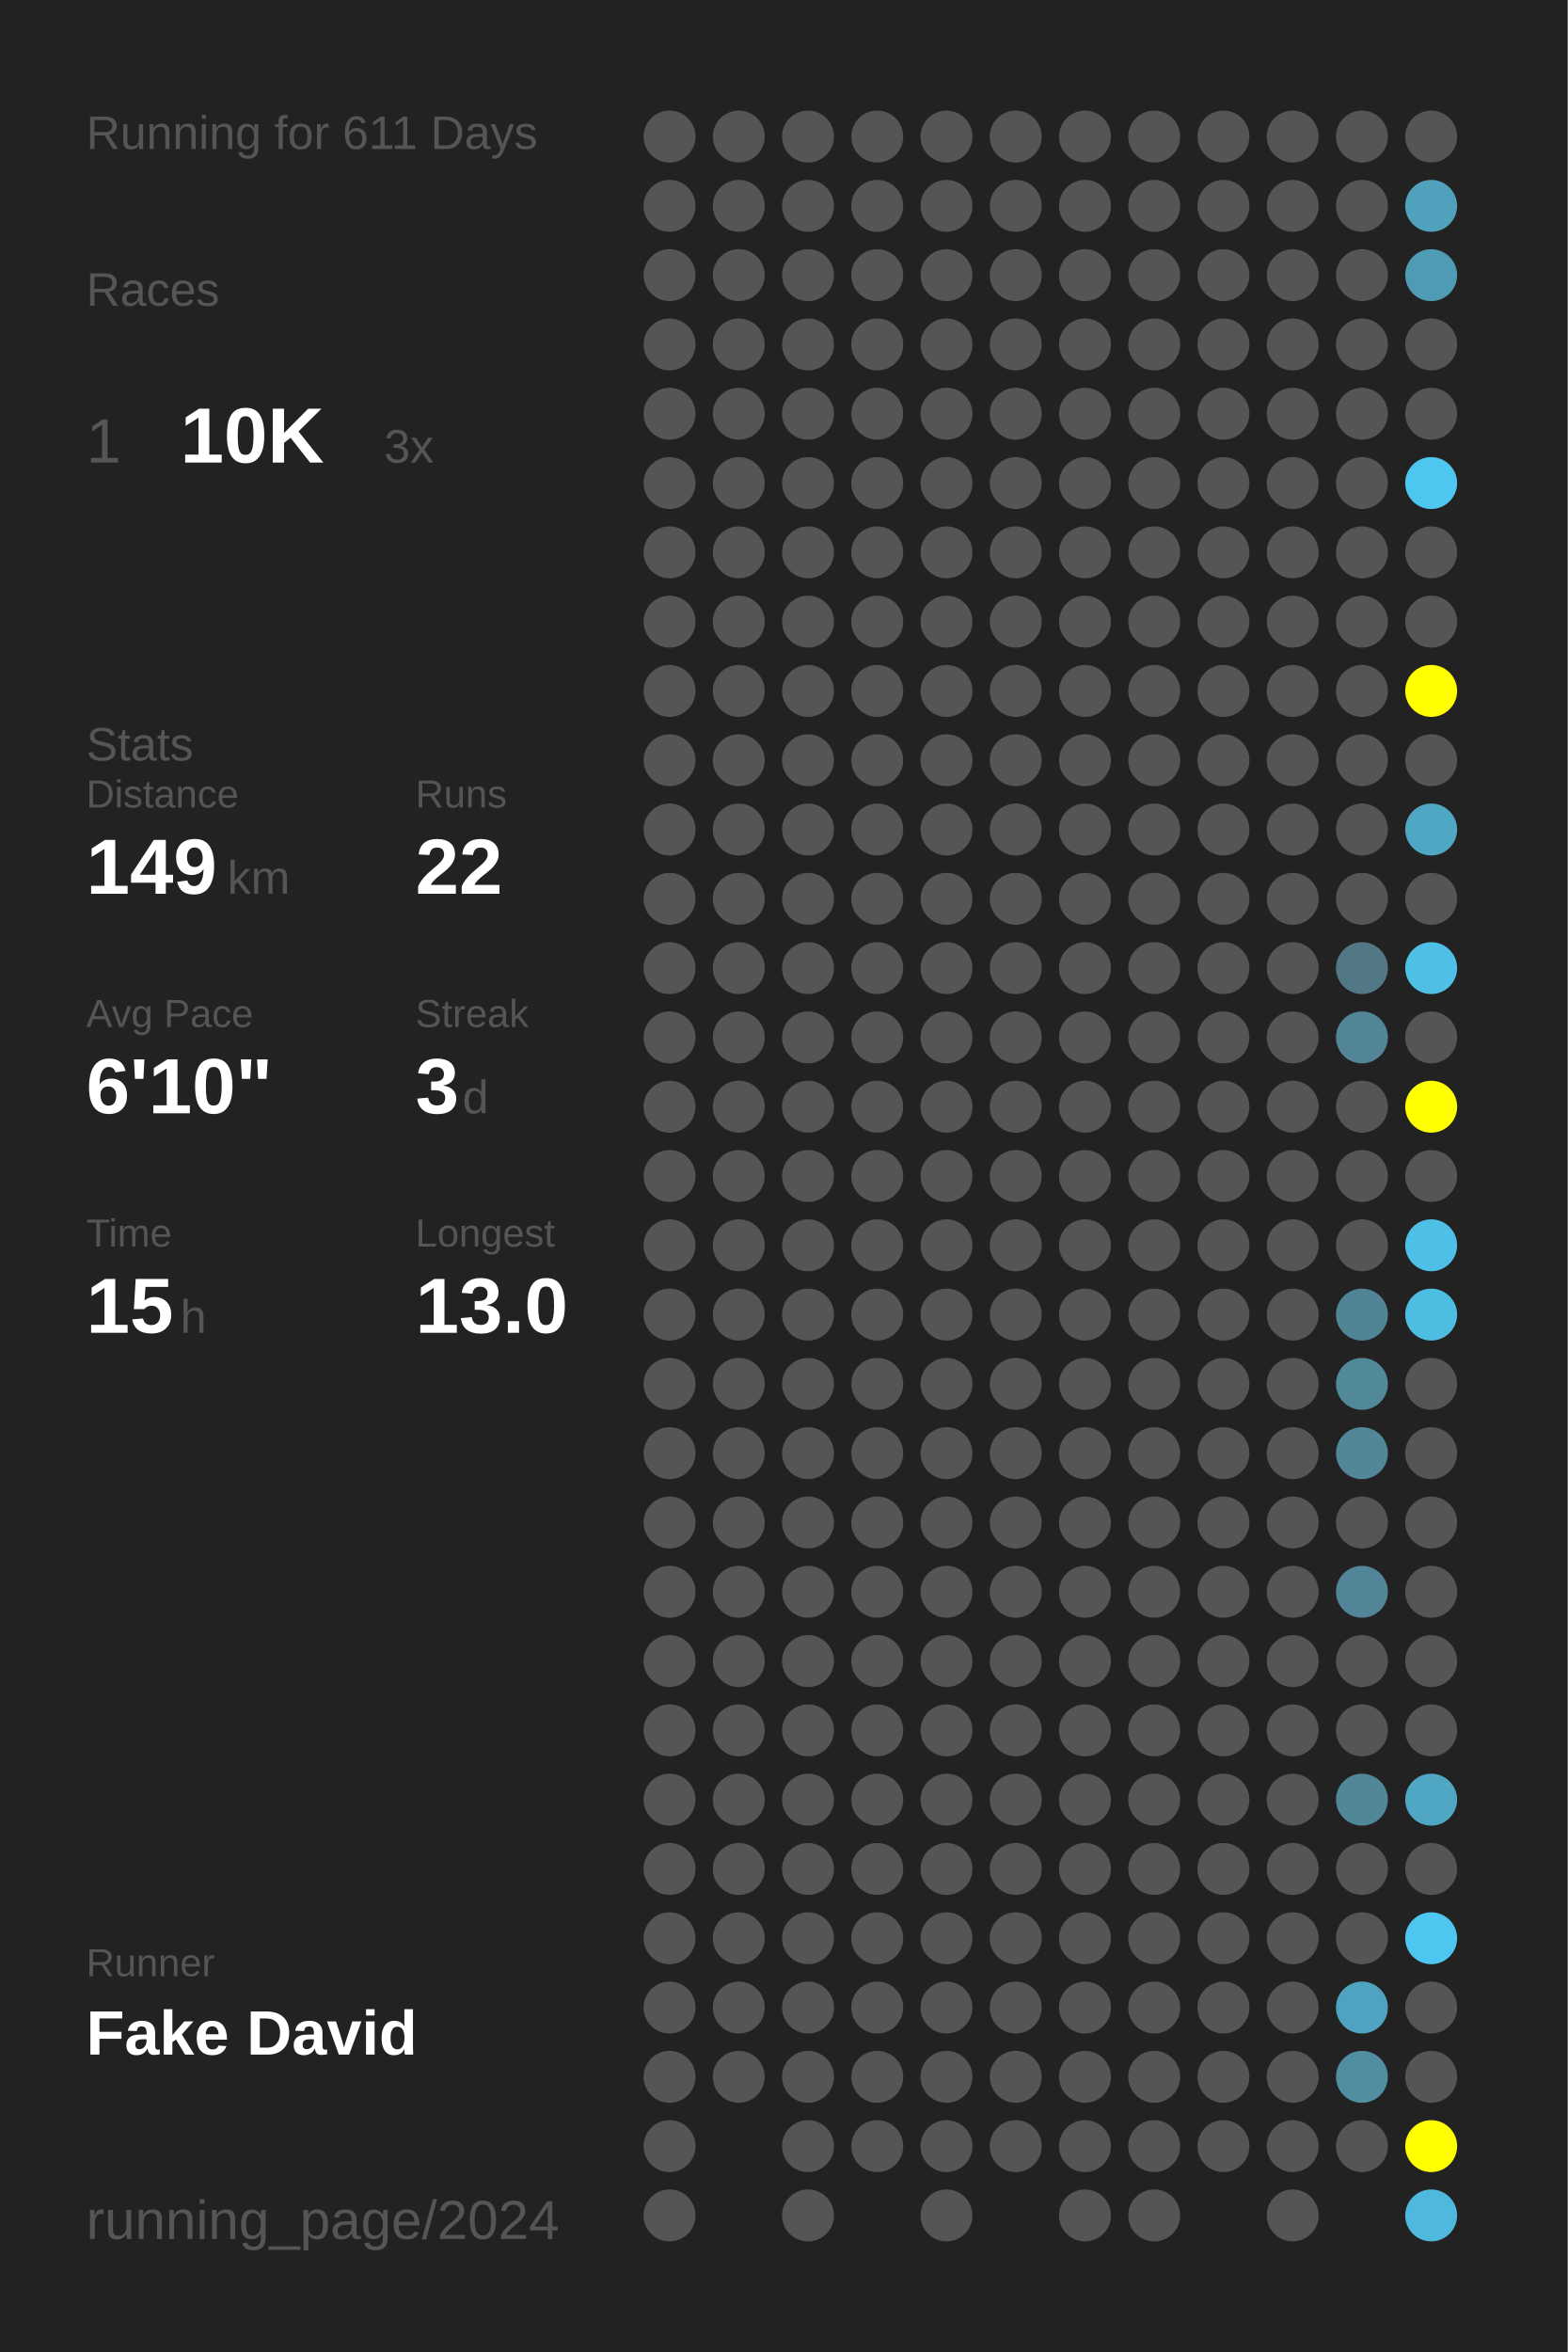
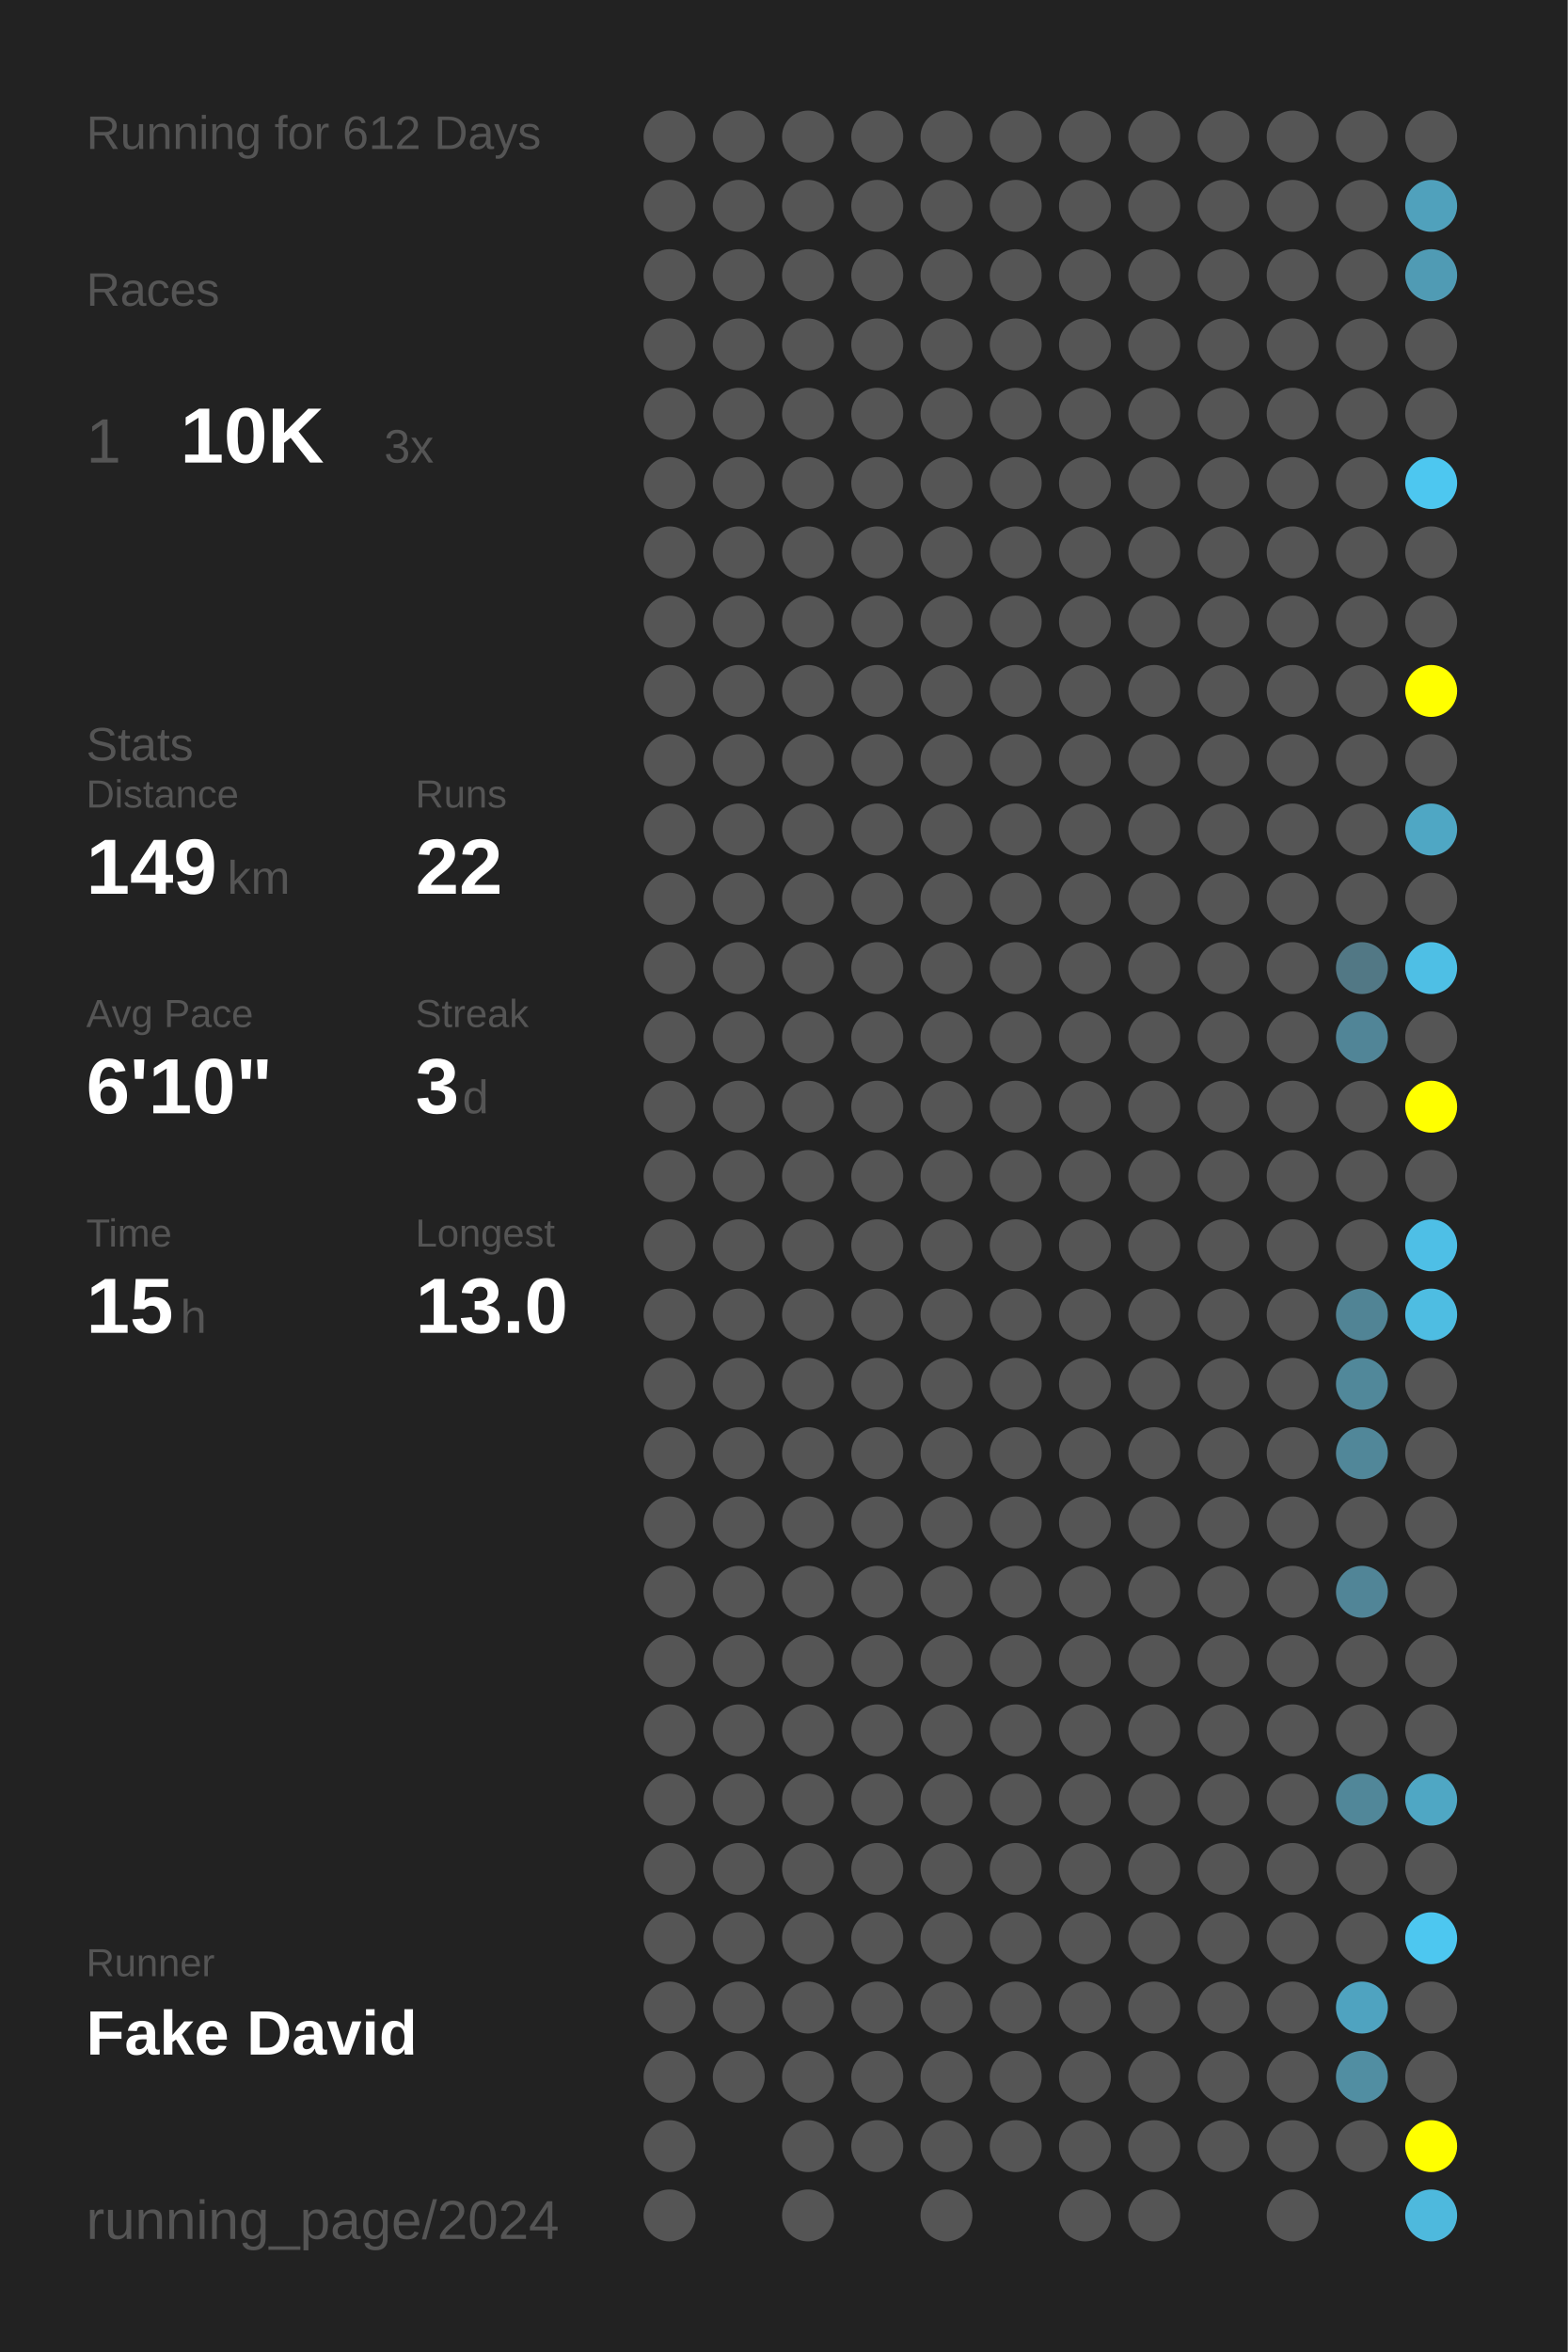
<svg xmlns="http://www.w3.org/2000/svg" baseProfile="full" height="300mm" version="1.1" viewBox="0,0,200,300" width="200mm">
  <defs />
  <rect fill="#222222" height="300" width="200" x="0" y="0" />
-   <text fill="#555555" style="font-size:6px; font-family:Arial;" x="11" y="19">Running for 611 Days</text>
+   <text fill="#555555" style="font-size:6px; font-family:Arial;" x="11" y="19">Running for 612 Days</text>
  <text fill="#555555" style="font-size:6px; font-family:Arial;" x="11" y="39">Races</text>
  <text fill="#555555" style="font-size:8px; font-family:Arial;" x="11" y="59">1</text>
  <text fill="#FFFFFF" style="font-size:10px; font-family:Arial; font-weight:bold;" x="23" y="59">10K</text>
  <text fill="#555555" style="font-size:6px; font-family:Arial;" x="49" y="59">3x</text>
  <text fill="#555555" style="font-size:6px; font-family:Arial;" x="11" y="97">Stats</text>
  <text fill="#555555" style="font-size:5px; font-family:Arial;" x="11" y="103">Distance</text>
  <text fill="#FFFFFF" style="font-size:10px; font-family:Arial; font-weight:bold;" x="11" y="114">149</text>
  <text fill="#555555" style="font-size:6px; font-family:Arial;" x="29" y="114">km</text>
  <text fill="#555555" style="font-size:5px; font-family:Arial;" x="53" y="103">Runs</text>
  <text fill="#FFFFFF" style="font-size:10px; font-family:Arial; font-weight:bold;" x="53" y="114">22</text>
  <text fill="#555555" style="font-size:5px; font-family:Arial;" x="11" y="131">Avg Pace</text>
  <text fill="#FFFFFF" style="font-size:10px; font-family:Arial; font-weight:bold;" x="11" y="142">6'10"</text>
  <text fill="#555555" style="font-size:5px; font-family:Arial;" x="53" y="131">Streak</text>
  <text fill="#FFFFFF" style="font-size:10px; font-family:Arial; font-weight:bold;" x="53" y="142">3</text>
  <text fill="#555555" style="font-size:6px; font-family:Arial;" x="59" y="142">d</text>
  <text fill="#555555" style="font-size:5px; font-family:Arial;" x="11" y="159">Time</text>
  <text fill="#FFFFFF" style="font-size:10px; font-family:Arial; font-weight:bold;" x="11" y="170">15</text>
  <text fill="#555555" style="font-size:6px; font-family:Arial;" x="23" y="170">h</text>
  <text fill="#555555" style="font-size:5px; font-family:Arial;" x="53" y="159">Longest</text>
  <text fill="#FFFFFF" style="font-size:10px; font-family:Arial; font-weight:bold;" x="53" y="170">13.0</text>
  <text fill="#555555" style="font-size:5px; font-family:Arial;" x="11" y="252.065">Runner</text>
  <text fill="#FFFFFF" style="font-size:8px; font-family:Arial; font-weight:bold;" x="11" y="262.065">Fake David</text>
  <text fill="#555555" style="font-size:7px; font-family:Arial;" x="11" y="285.581">running_page/2024</text>
  <circle cx="85.417" cy="17.419" fill="#555555" r="3.312" />
  <circle cx="85.417" cy="26.258" fill="#555555" r="3.312" />
  <circle cx="85.417" cy="35.097" fill="#555555" r="3.312" />
  <circle cx="85.417" cy="43.935" fill="#555555" r="3.312" />
  <circle cx="85.417" cy="52.774" fill="#555555" r="3.312" />
  <circle cx="85.417" cy="61.613" fill="#555555" r="3.312" />
  <circle cx="85.417" cy="70.452" fill="#555555" r="3.312" />
  <circle cx="85.417" cy="79.29" fill="#555555" r="3.312" />
  <circle cx="85.417" cy="88.129" fill="#555555" r="3.312" />
  <circle cx="85.417" cy="96.968" fill="#555555" r="3.312" />
  <circle cx="85.417" cy="105.806" fill="#555555" r="3.312" />
  <circle cx="85.417" cy="114.645" fill="#555555" r="3.312" />
  <circle cx="85.417" cy="123.484" fill="#555555" r="3.312" />
  <circle cx="85.417" cy="132.323" fill="#555555" r="3.312" />
  <circle cx="85.417" cy="141.161" fill="#555555" r="3.312" />
  <circle cx="85.417" cy="150" fill="#555555" r="3.312" />
  <circle cx="85.417" cy="158.839" fill="#555555" r="3.312" />
  <circle cx="85.417" cy="167.677" fill="#555555" r="3.312" />
  <circle cx="85.417" cy="176.516" fill="#555555" r="3.312" />
  <circle cx="85.417" cy="185.355" fill="#555555" r="3.312" />
  <circle cx="85.417" cy="194.194" fill="#555555" r="3.312" />
  <circle cx="85.417" cy="203.032" fill="#555555" r="3.312" />
  <circle cx="85.417" cy="211.871" fill="#555555" r="3.312" />
  <circle cx="85.417" cy="220.71" fill="#555555" r="3.312" />
  <circle cx="85.417" cy="229.548" fill="#555555" r="3.312" />
  <circle cx="85.417" cy="238.387" fill="#555555" r="3.312" />
  <circle cx="85.417" cy="247.226" fill="#555555" r="3.312" />
  <circle cx="85.417" cy="256.065" fill="#555555" r="3.312" />
  <circle cx="85.417" cy="264.903" fill="#555555" r="3.312" />
  <circle cx="85.417" cy="273.742" fill="#555555" r="3.312" />
  <circle cx="85.417" cy="282.581" fill="#555555" r="3.312" />
  <circle cx="94.25" cy="17.419" fill="#555555" r="3.312" />
  <circle cx="94.25" cy="26.258" fill="#555555" r="3.312" />
  <circle cx="94.25" cy="35.097" fill="#555555" r="3.312" />
  <circle cx="94.25" cy="43.935" fill="#555555" r="3.312" />
  <circle cx="94.25" cy="52.774" fill="#555555" r="3.312" />
  <circle cx="94.25" cy="61.613" fill="#555555" r="3.312" />
  <circle cx="94.25" cy="70.452" fill="#555555" r="3.312" />
  <circle cx="94.25" cy="79.29" fill="#555555" r="3.312" />
  <circle cx="94.25" cy="88.129" fill="#555555" r="3.312" />
  <circle cx="94.25" cy="96.968" fill="#555555" r="3.312" />
  <circle cx="94.25" cy="105.806" fill="#555555" r="3.312" />
  <circle cx="94.25" cy="114.645" fill="#555555" r="3.312" />
  <circle cx="94.25" cy="123.484" fill="#555555" r="3.312" />
  <circle cx="94.25" cy="132.323" fill="#555555" r="3.312" />
  <circle cx="94.25" cy="141.161" fill="#555555" r="3.312" />
  <circle cx="94.25" cy="150" fill="#555555" r="3.312" />
  <circle cx="94.25" cy="158.839" fill="#555555" r="3.312" />
  <circle cx="94.25" cy="167.677" fill="#555555" r="3.312" />
  <circle cx="94.25" cy="176.516" fill="#555555" r="3.312" />
  <circle cx="94.25" cy="185.355" fill="#555555" r="3.312" />
  <circle cx="94.25" cy="194.194" fill="#555555" r="3.312" />
  <circle cx="94.25" cy="203.032" fill="#555555" r="3.312" />
  <circle cx="94.25" cy="211.871" fill="#555555" r="3.312" />
  <circle cx="94.25" cy="220.71" fill="#555555" r="3.312" />
  <circle cx="94.25" cy="229.548" fill="#555555" r="3.312" />
  <circle cx="94.25" cy="238.387" fill="#555555" r="3.312" />
  <circle cx="94.25" cy="247.226" fill="#555555" r="3.312" />
  <circle cx="94.25" cy="256.065" fill="#555555" r="3.312" />
  <circle cx="94.25" cy="264.903" fill="#555555" r="3.312" />
  <circle cx="103.083" cy="17.419" fill="#555555" r="3.312" />
  <circle cx="103.083" cy="26.258" fill="#555555" r="3.312" />
  <circle cx="103.083" cy="35.097" fill="#555555" r="3.312" />
  <circle cx="103.083" cy="43.935" fill="#555555" r="3.312" />
  <circle cx="103.083" cy="52.774" fill="#555555" r="3.312" />
  <circle cx="103.083" cy="61.613" fill="#555555" r="3.312" />
  <circle cx="103.083" cy="70.452" fill="#555555" r="3.312" />
  <circle cx="103.083" cy="79.29" fill="#555555" r="3.312" />
  <circle cx="103.083" cy="88.129" fill="#555555" r="3.312" />
  <circle cx="103.083" cy="96.968" fill="#555555" r="3.312" />
  <circle cx="103.083" cy="105.806" fill="#555555" r="3.312" />
  <circle cx="103.083" cy="114.645" fill="#555555" r="3.312" />
  <circle cx="103.083" cy="123.484" fill="#555555" r="3.312" />
  <circle cx="103.083" cy="132.323" fill="#555555" r="3.312" />
  <circle cx="103.083" cy="141.161" fill="#555555" r="3.312" />
  <circle cx="103.083" cy="150" fill="#555555" r="3.312" />
  <circle cx="103.083" cy="158.839" fill="#555555" r="3.312" />
  <circle cx="103.083" cy="167.677" fill="#555555" r="3.312" />
  <circle cx="103.083" cy="176.516" fill="#555555" r="3.312" />
  <circle cx="103.083" cy="185.355" fill="#555555" r="3.312" />
  <circle cx="103.083" cy="194.194" fill="#555555" r="3.312" />
  <circle cx="103.083" cy="203.032" fill="#555555" r="3.312" />
  <circle cx="103.083" cy="211.871" fill="#555555" r="3.312" />
  <circle cx="103.083" cy="220.71" fill="#555555" r="3.312" />
  <circle cx="103.083" cy="229.548" fill="#555555" r="3.312" />
  <circle cx="103.083" cy="238.387" fill="#555555" r="3.312" />
  <circle cx="103.083" cy="247.226" fill="#555555" r="3.312" />
  <circle cx="103.083" cy="256.065" fill="#555555" r="3.312" />
  <circle cx="103.083" cy="264.903" fill="#555555" r="3.312" />
  <circle cx="103.083" cy="273.742" fill="#555555" r="3.312" />
  <circle cx="103.083" cy="282.581" fill="#555555" r="3.312" />
  <circle cx="111.917" cy="17.419" fill="#555555" r="3.312" />
  <circle cx="111.917" cy="26.258" fill="#555555" r="3.312" />
  <circle cx="111.917" cy="35.097" fill="#555555" r="3.312" />
  <circle cx="111.917" cy="43.935" fill="#555555" r="3.312" />
  <circle cx="111.917" cy="52.774" fill="#555555" r="3.312" />
  <circle cx="111.917" cy="61.613" fill="#555555" r="3.312" />
  <circle cx="111.917" cy="70.452" fill="#555555" r="3.312" />
  <circle cx="111.917" cy="79.29" fill="#555555" r="3.312" />
  <circle cx="111.917" cy="88.129" fill="#555555" r="3.312" />
  <circle cx="111.917" cy="96.968" fill="#555555" r="3.312" />
  <circle cx="111.917" cy="105.806" fill="#555555" r="3.312" />
  <circle cx="111.917" cy="114.645" fill="#555555" r="3.312" />
  <circle cx="111.917" cy="123.484" fill="#555555" r="3.312" />
  <circle cx="111.917" cy="132.323" fill="#555555" r="3.312" />
  <circle cx="111.917" cy="141.161" fill="#555555" r="3.312" />
  <circle cx="111.917" cy="150" fill="#555555" r="3.312" />
  <circle cx="111.917" cy="158.839" fill="#555555" r="3.312" />
  <circle cx="111.917" cy="167.677" fill="#555555" r="3.312" />
  <circle cx="111.917" cy="176.516" fill="#555555" r="3.312" />
  <circle cx="111.917" cy="185.355" fill="#555555" r="3.312" />
  <circle cx="111.917" cy="194.194" fill="#555555" r="3.312" />
  <circle cx="111.917" cy="203.032" fill="#555555" r="3.312" />
  <circle cx="111.917" cy="211.871" fill="#555555" r="3.312" />
  <circle cx="111.917" cy="220.71" fill="#555555" r="3.312" />
  <circle cx="111.917" cy="229.548" fill="#555555" r="3.312" />
  <circle cx="111.917" cy="238.387" fill="#555555" r="3.312" />
  <circle cx="111.917" cy="247.226" fill="#555555" r="3.312" />
  <circle cx="111.917" cy="256.065" fill="#555555" r="3.312" />
  <circle cx="111.917" cy="264.903" fill="#555555" r="3.312" />
  <circle cx="111.917" cy="273.742" fill="#555555" r="3.312" />
  <circle cx="120.75" cy="17.419" fill="#555555" r="3.312" />
  <circle cx="120.75" cy="26.258" fill="#555555" r="3.312" />
  <circle cx="120.75" cy="35.097" fill="#555555" r="3.312" />
  <circle cx="120.75" cy="43.935" fill="#555555" r="3.312" />
  <circle cx="120.75" cy="52.774" fill="#555555" r="3.312" />
  <circle cx="120.75" cy="61.613" fill="#555555" r="3.312" />
  <circle cx="120.75" cy="70.452" fill="#555555" r="3.312" />
  <circle cx="120.75" cy="79.29" fill="#555555" r="3.312" />
  <circle cx="120.75" cy="88.129" fill="#555555" r="3.312" />
  <circle cx="120.75" cy="96.968" fill="#555555" r="3.312" />
  <circle cx="120.75" cy="105.806" fill="#555555" r="3.312" />
  <circle cx="120.75" cy="114.645" fill="#555555" r="3.312" />
  <circle cx="120.75" cy="123.484" fill="#555555" r="3.312" />
  <circle cx="120.75" cy="132.323" fill="#555555" r="3.312" />
  <circle cx="120.75" cy="141.161" fill="#555555" r="3.312" />
  <circle cx="120.75" cy="150" fill="#555555" r="3.312" />
  <circle cx="120.75" cy="158.839" fill="#555555" r="3.312" />
  <circle cx="120.75" cy="167.677" fill="#555555" r="3.312" />
  <circle cx="120.75" cy="176.516" fill="#555555" r="3.312" />
  <circle cx="120.75" cy="185.355" fill="#555555" r="3.312" />
  <circle cx="120.75" cy="194.194" fill="#555555" r="3.312" />
  <circle cx="120.75" cy="203.032" fill="#555555" r="3.312" />
  <circle cx="120.75" cy="211.871" fill="#555555" r="3.312" />
  <circle cx="120.75" cy="220.71" fill="#555555" r="3.312" />
  <circle cx="120.75" cy="229.548" fill="#555555" r="3.312" />
  <circle cx="120.75" cy="238.387" fill="#555555" r="3.312" />
  <circle cx="120.75" cy="247.226" fill="#555555" r="3.312" />
  <circle cx="120.75" cy="256.065" fill="#555555" r="3.312" />
  <circle cx="120.75" cy="264.903" fill="#555555" r="3.312" />
  <circle cx="120.75" cy="273.742" fill="#555555" r="3.312" />
  <circle cx="120.75" cy="282.581" fill="#555555" r="3.312" />
  <circle cx="129.583" cy="17.419" fill="#555555" r="3.312" />
  <circle cx="129.583" cy="26.258" fill="#555555" r="3.312" />
  <circle cx="129.583" cy="35.097" fill="#555555" r="3.312" />
  <circle cx="129.583" cy="43.935" fill="#555555" r="3.312" />
  <circle cx="129.583" cy="52.774" fill="#555555" r="3.312" />
  <circle cx="129.583" cy="61.613" fill="#555555" r="3.312" />
  <circle cx="129.583" cy="70.452" fill="#555555" r="3.312" />
  <circle cx="129.583" cy="79.29" fill="#555555" r="3.312" />
  <circle cx="129.583" cy="88.129" fill="#555555" r="3.312" />
  <circle cx="129.583" cy="96.968" fill="#555555" r="3.312" />
  <circle cx="129.583" cy="105.806" fill="#555555" r="3.312" />
  <circle cx="129.583" cy="114.645" fill="#555555" r="3.312" />
  <circle cx="129.583" cy="123.484" fill="#555555" r="3.312" />
  <circle cx="129.583" cy="132.323" fill="#555555" r="3.312" />
  <circle cx="129.583" cy="141.161" fill="#555555" r="3.312" />
  <circle cx="129.583" cy="150" fill="#555555" r="3.312" />
  <circle cx="129.583" cy="158.839" fill="#555555" r="3.312" />
  <circle cx="129.583" cy="167.677" fill="#555555" r="3.312" />
  <circle cx="129.583" cy="176.516" fill="#555555" r="3.312" />
  <circle cx="129.583" cy="185.355" fill="#555555" r="3.312" />
  <circle cx="129.583" cy="194.194" fill="#555555" r="3.312" />
  <circle cx="129.583" cy="203.032" fill="#555555" r="3.312" />
  <circle cx="129.583" cy="211.871" fill="#555555" r="3.312" />
  <circle cx="129.583" cy="220.71" fill="#555555" r="3.312" />
  <circle cx="129.583" cy="229.548" fill="#555555" r="3.312" />
  <circle cx="129.583" cy="238.387" fill="#555555" r="3.312" />
  <circle cx="129.583" cy="247.226" fill="#555555" r="3.312" />
  <circle cx="129.583" cy="256.065" fill="#555555" r="3.312" />
  <circle cx="129.583" cy="264.903" fill="#555555" r="3.312" />
  <circle cx="129.583" cy="273.742" fill="#555555" r="3.312" />
  <circle cx="138.417" cy="17.419" fill="#555555" r="3.312" />
  <circle cx="138.417" cy="26.258" fill="#555555" r="3.312" />
  <circle cx="138.417" cy="35.097" fill="#555555" r="3.312" />
  <circle cx="138.417" cy="43.935" fill="#555555" r="3.312" />
  <circle cx="138.417" cy="52.774" fill="#555555" r="3.312" />
  <circle cx="138.417" cy="61.613" fill="#555555" r="3.312" />
  <circle cx="138.417" cy="70.452" fill="#555555" r="3.312" />
  <circle cx="138.417" cy="79.29" fill="#555555" r="3.312" />
  <circle cx="138.417" cy="88.129" fill="#555555" r="3.312" />
  <circle cx="138.417" cy="96.968" fill="#555555" r="3.312" />
  <circle cx="138.417" cy="105.806" fill="#555555" r="3.312" />
  <circle cx="138.417" cy="114.645" fill="#555555" r="3.312" />
  <circle cx="138.417" cy="123.484" fill="#555555" r="3.312" />
  <circle cx="138.417" cy="132.323" fill="#555555" r="3.312" />
  <circle cx="138.417" cy="141.161" fill="#555555" r="3.312" />
  <circle cx="138.417" cy="150" fill="#555555" r="3.312" />
  <circle cx="138.417" cy="158.839" fill="#555555" r="3.312" />
  <circle cx="138.417" cy="167.677" fill="#555555" r="3.312" />
  <circle cx="138.417" cy="176.516" fill="#555555" r="3.312" />
  <circle cx="138.417" cy="185.355" fill="#555555" r="3.312" />
  <circle cx="138.417" cy="194.194" fill="#555555" r="3.312" />
  <circle cx="138.417" cy="203.032" fill="#555555" r="3.312" />
  <circle cx="138.417" cy="211.871" fill="#555555" r="3.312" />
  <circle cx="138.417" cy="220.71" fill="#555555" r="3.312" />
  <circle cx="138.417" cy="229.548" fill="#555555" r="3.312" />
  <circle cx="138.417" cy="238.387" fill="#555555" r="3.312" />
  <circle cx="138.417" cy="247.226" fill="#555555" r="3.312" />
  <circle cx="138.417" cy="256.065" fill="#555555" r="3.312" />
  <circle cx="138.417" cy="264.903" fill="#555555" r="3.312" />
  <circle cx="138.417" cy="273.742" fill="#555555" r="3.312" />
  <circle cx="138.417" cy="282.581" fill="#555555" r="3.312" />
  <circle cx="147.25" cy="17.419" fill="#555555" r="3.312" />
  <circle cx="147.25" cy="26.258" fill="#555555" r="3.312" />
  <circle cx="147.25" cy="35.097" fill="#555555" r="3.312" />
  <circle cx="147.25" cy="43.935" fill="#555555" r="3.312" />
  <circle cx="147.25" cy="52.774" fill="#555555" r="3.312" />
  <circle cx="147.25" cy="61.613" fill="#555555" r="3.312" />
  <circle cx="147.25" cy="70.452" fill="#555555" r="3.312" />
  <circle cx="147.25" cy="79.29" fill="#555555" r="3.312" />
  <circle cx="147.25" cy="88.129" fill="#555555" r="3.312" />
  <circle cx="147.25" cy="96.968" fill="#555555" r="3.312" />
  <circle cx="147.25" cy="105.806" fill="#555555" r="3.312" />
  <circle cx="147.25" cy="114.645" fill="#555555" r="3.312" />
  <circle cx="147.25" cy="123.484" fill="#555555" r="3.312" />
  <circle cx="147.25" cy="132.323" fill="#555555" r="3.312" />
  <circle cx="147.25" cy="141.161" fill="#555555" r="3.312" />
  <circle cx="147.25" cy="150" fill="#555555" r="3.312" />
  <circle cx="147.25" cy="158.839" fill="#555555" r="3.312" />
  <circle cx="147.25" cy="167.677" fill="#555555" r="3.312" />
  <circle cx="147.25" cy="176.516" fill="#555555" r="3.312" />
  <circle cx="147.25" cy="185.355" fill="#555555" r="3.312" />
  <circle cx="147.25" cy="194.194" fill="#555555" r="3.312" />
  <circle cx="147.25" cy="203.032" fill="#555555" r="3.312" />
  <circle cx="147.25" cy="211.871" fill="#555555" r="3.312" />
  <circle cx="147.25" cy="220.71" fill="#555555" r="3.312" />
  <circle cx="147.25" cy="229.548" fill="#555555" r="3.312" />
  <circle cx="147.25" cy="238.387" fill="#555555" r="3.312" />
  <circle cx="147.25" cy="247.226" fill="#555555" r="3.312" />
  <circle cx="147.25" cy="256.065" fill="#555555" r="3.312" />
  <circle cx="147.25" cy="264.903" fill="#555555" r="3.312" />
  <circle cx="147.25" cy="273.742" fill="#555555" r="3.312" />
  <circle cx="147.25" cy="282.581" fill="#555555" r="3.312" />
  <circle cx="156.083" cy="17.419" fill="#555555" r="3.312" />
  <circle cx="156.083" cy="26.258" fill="#555555" r="3.312" />
  <circle cx="156.083" cy="35.097" fill="#555555" r="3.312" />
  <circle cx="156.083" cy="43.935" fill="#555555" r="3.312" />
  <circle cx="156.083" cy="52.774" fill="#555555" r="3.312" />
  <circle cx="156.083" cy="61.613" fill="#555555" r="3.312" />
  <circle cx="156.083" cy="70.452" fill="#555555" r="3.312" />
  <circle cx="156.083" cy="79.29" fill="#555555" r="3.312" />
  <circle cx="156.083" cy="88.129" fill="#555555" r="3.312" />
  <circle cx="156.083" cy="96.968" fill="#555555" r="3.312" />
  <circle cx="156.083" cy="105.806" fill="#555555" r="3.312" />
  <circle cx="156.083" cy="114.645" fill="#555555" r="3.312" />
  <circle cx="156.083" cy="123.484" fill="#555555" r="3.312" />
  <circle cx="156.083" cy="132.323" fill="#555555" r="3.312" />
  <circle cx="156.083" cy="141.161" fill="#555555" r="3.312" />
  <circle cx="156.083" cy="150" fill="#555555" r="3.312" />
  <circle cx="156.083" cy="158.839" fill="#555555" r="3.312" />
  <circle cx="156.083" cy="167.677" fill="#555555" r="3.312" />
  <circle cx="156.083" cy="176.516" fill="#555555" r="3.312" />
  <circle cx="156.083" cy="185.355" fill="#555555" r="3.312" />
  <circle cx="156.083" cy="194.194" fill="#555555" r="3.312" />
  <circle cx="156.083" cy="203.032" fill="#555555" r="3.312" />
  <circle cx="156.083" cy="211.871" fill="#555555" r="3.312" />
  <circle cx="156.083" cy="220.71" fill="#555555" r="3.312" />
  <circle cx="156.083" cy="229.548" fill="#555555" r="3.312" />
  <circle cx="156.083" cy="238.387" fill="#555555" r="3.312" />
  <circle cx="156.083" cy="247.226" fill="#555555" r="3.312" />
  <circle cx="156.083" cy="256.065" fill="#555555" r="3.312" />
  <circle cx="156.083" cy="264.903" fill="#555555" r="3.312" />
  <circle cx="156.083" cy="273.742" fill="#555555" r="3.312" />
  <circle cx="164.917" cy="17.419" fill="#555555" r="3.312" />
  <circle cx="164.917" cy="26.258" fill="#555555" r="3.312" />
  <circle cx="164.917" cy="35.097" fill="#555555" r="3.312" />
  <circle cx="164.917" cy="43.935" fill="#555555" r="3.312" />
  <circle cx="164.917" cy="52.774" fill="#555555" r="3.312" />
  <circle cx="164.917" cy="61.613" fill="#555555" r="3.312" />
  <circle cx="164.917" cy="70.452" fill="#555555" r="3.312" />
  <circle cx="164.917" cy="79.29" fill="#555555" r="3.312" />
  <circle cx="164.917" cy="88.129" fill="#555555" r="3.312" />
  <circle cx="164.917" cy="96.968" fill="#555555" r="3.312" />
  <circle cx="164.917" cy="105.806" fill="#555555" r="3.312" />
  <circle cx="164.917" cy="114.645" fill="#555555" r="3.312" />
  <circle cx="164.917" cy="123.484" fill="#555555" r="3.312" />
  <circle cx="164.917" cy="132.323" fill="#555555" r="3.312" />
  <circle cx="164.917" cy="141.161" fill="#555555" r="3.312" />
  <circle cx="164.917" cy="150" fill="#555555" r="3.312" />
  <circle cx="164.917" cy="158.839" fill="#555555" r="3.312" />
  <circle cx="164.917" cy="167.677" fill="#555555" r="3.312" />
  <circle cx="164.917" cy="176.516" fill="#555555" r="3.312" />
  <circle cx="164.917" cy="185.355" fill="#555555" r="3.312" />
  <circle cx="164.917" cy="194.194" fill="#555555" r="3.312" />
  <circle cx="164.917" cy="203.032" fill="#555555" r="3.312" />
  <circle cx="164.917" cy="211.871" fill="#555555" r="3.312" />
  <circle cx="164.917" cy="220.71" fill="#555555" r="3.312" />
  <circle cx="164.917" cy="229.548" fill="#555555" r="3.312" />
  <circle cx="164.917" cy="238.387" fill="#555555" r="3.312" />
  <circle cx="164.917" cy="247.226" fill="#555555" r="3.312" />
  <circle cx="164.917" cy="256.065" fill="#555555" r="3.312" />
  <circle cx="164.917" cy="264.903" fill="#555555" r="3.312" />
  <circle cx="164.917" cy="273.742" fill="#555555" r="3.312" />
  <circle cx="164.917" cy="282.581" fill="#555555" r="3.312" />
  <circle cx="173.75" cy="17.419" fill="#555555" r="3.312" />
  <circle cx="173.75" cy="26.258" fill="#555555" r="3.312" />
  <circle cx="173.75" cy="35.097" fill="#555555" r="3.312" />
  <circle cx="173.75" cy="43.935" fill="#555555" r="3.312" />
  <circle cx="173.75" cy="52.774" fill="#555555" r="3.312" />
  <circle cx="173.75" cy="61.613" fill="#555555" r="3.312" />
  <circle cx="173.75" cy="70.452" fill="#555555" r="3.312" />
  <circle cx="173.75" cy="79.29" fill="#555555" r="3.312" />
  <circle cx="173.75" cy="88.129" fill="#555555" r="3.312" />
  <circle cx="173.75" cy="96.968" fill="#555555" r="3.312" />
  <circle cx="173.75" cy="105.806" fill="#555555" r="3.312" />
  <circle cx="173.75" cy="114.645" fill="#555555" r="3.312" />
  <circle cx="173.75" cy="123.484" fill="#527885" r="3.312" />
  <circle cx="173.75" cy="132.323" fill="#518597" r="3.312" />
  <circle cx="173.75" cy="141.161" fill="#555555" r="3.312" />
  <circle cx="173.75" cy="150" fill="#555555" r="3.312" />
  <circle cx="173.75" cy="158.839" fill="#555555" r="3.312" />
  <circle cx="173.75" cy="167.677" fill="#518495" r="3.312" />
  <circle cx="173.75" cy="176.516" fill="#51889a" r="3.312" />
  <circle cx="173.75" cy="185.355" fill="#518799" r="3.312" />
  <circle cx="173.75" cy="194.194" fill="#555555" r="3.312" />
  <circle cx="173.75" cy="203.032" fill="#518597" r="3.312" />
  <circle cx="173.75" cy="211.871" fill="#555555" r="3.312" />
  <circle cx="173.75" cy="220.71" fill="#555555" r="3.312" />
  <circle cx="173.75" cy="229.548" fill="#518799" r="3.312" />
  <circle cx="173.75" cy="238.387" fill="#555555" r="3.312" />
  <circle cx="173.75" cy="247.226" fill="#555555" r="3.312" />
  <circle cx="173.75" cy="256.065" fill="#4fa3c0" r="3.312" />
  <circle cx="173.75" cy="264.903" fill="#518ea2" r="3.312" />
  <circle cx="173.75" cy="273.742" fill="#555555" r="3.312" />
  <circle cx="182.583" cy="17.419" fill="#555555" r="3.312" />
  <circle cx="182.583" cy="26.258" fill="#50a1bc" r="3.312" />
  <circle cx="182.583" cy="35.097" fill="#509bb4" r="3.312" />
  <circle cx="182.583" cy="43.935" fill="#555555" r="3.312" />
  <circle cx="182.583" cy="52.774" fill="#555555" r="3.312" />
  <circle cx="182.583" cy="61.613" fill="#4dc7f0" r="3.312" />
  <circle cx="182.583" cy="70.452" fill="#555555" r="3.312" />
  <circle cx="182.583" cy="79.29" fill="#555555" r="3.312" />
  <circle cx="182.583" cy="88.129" fill="#FFFF00" r="3.312" />
  <circle cx="182.583" cy="96.968" fill="#555555" r="3.312" />
  <circle cx="182.583" cy="105.806" fill="#4fa7c4" r="3.312" />
  <circle cx="182.583" cy="114.645" fill="#555555" r="3.312" />
  <circle cx="182.583" cy="123.484" fill="#4ebfe5" r="3.312" />
  <circle cx="182.583" cy="132.323" fill="#555555" r="3.312" />
  <circle cx="182.583" cy="141.161" fill="#FFFF00" r="3.312" />
  <circle cx="182.583" cy="150" fill="#555555" r="3.312" />
  <circle cx="182.583" cy="158.839" fill="#4ebfe6" r="3.312" />
  <circle cx="182.583" cy="167.677" fill="#4ebde2" r="3.312" />
  <circle cx="182.583" cy="176.516" fill="#555555" r="3.312" />
  <circle cx="182.583" cy="185.355" fill="#555555" r="3.312" />
  <circle cx="182.583" cy="194.194" fill="#555555" r="3.312" />
  <circle cx="182.583" cy="203.032" fill="#555555" r="3.312" />
  <circle cx="182.583" cy="211.871" fill="#555555" r="3.312" />
  <circle cx="182.583" cy="220.71" fill="#555555" r="3.312" />
  <circle cx="182.583" cy="229.548" fill="#4fa7c4" r="3.312" />
  <circle cx="182.583" cy="238.387" fill="#555555" r="3.312" />
  <circle cx="182.583" cy="247.226" fill="#4dc7f0" r="3.312" />
  <circle cx="182.583" cy="256.065" fill="#555555" r="3.312" />
  <circle cx="182.583" cy="264.903" fill="#555555" r="3.312" />
  <circle cx="182.583" cy="273.742" fill="#FFFF00" r="3.312" />
  <circle cx="182.583" cy="282.581" fill="#4eb9dd" r="3.312" />
</svg>
